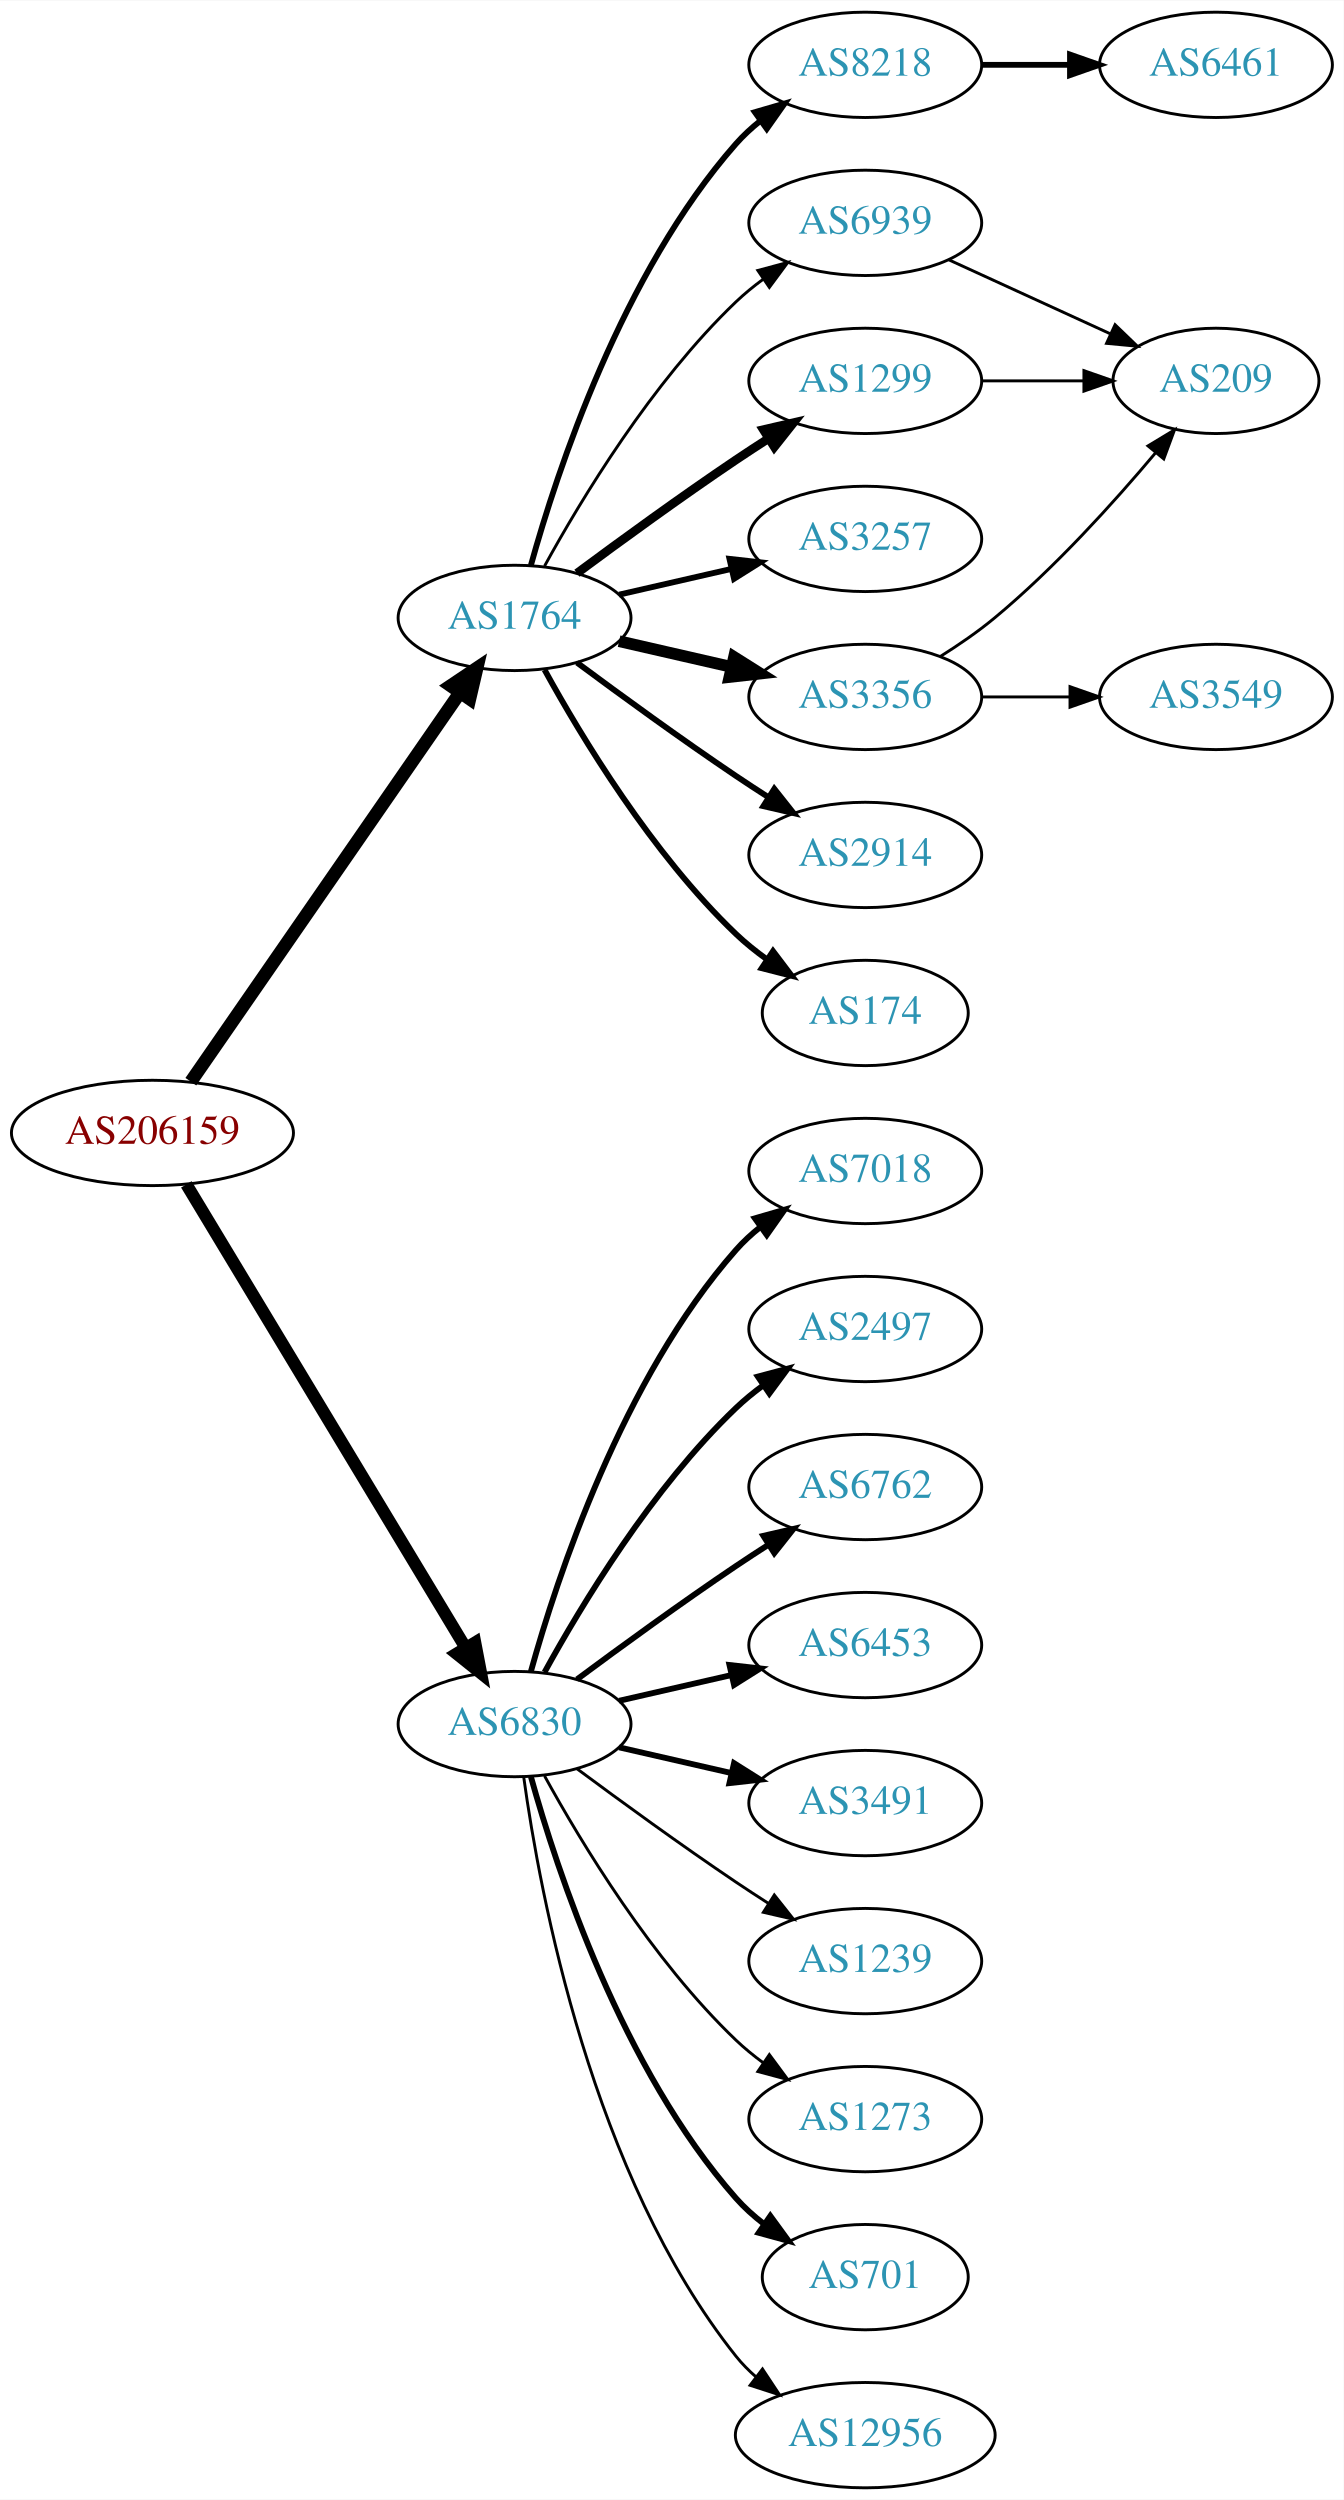
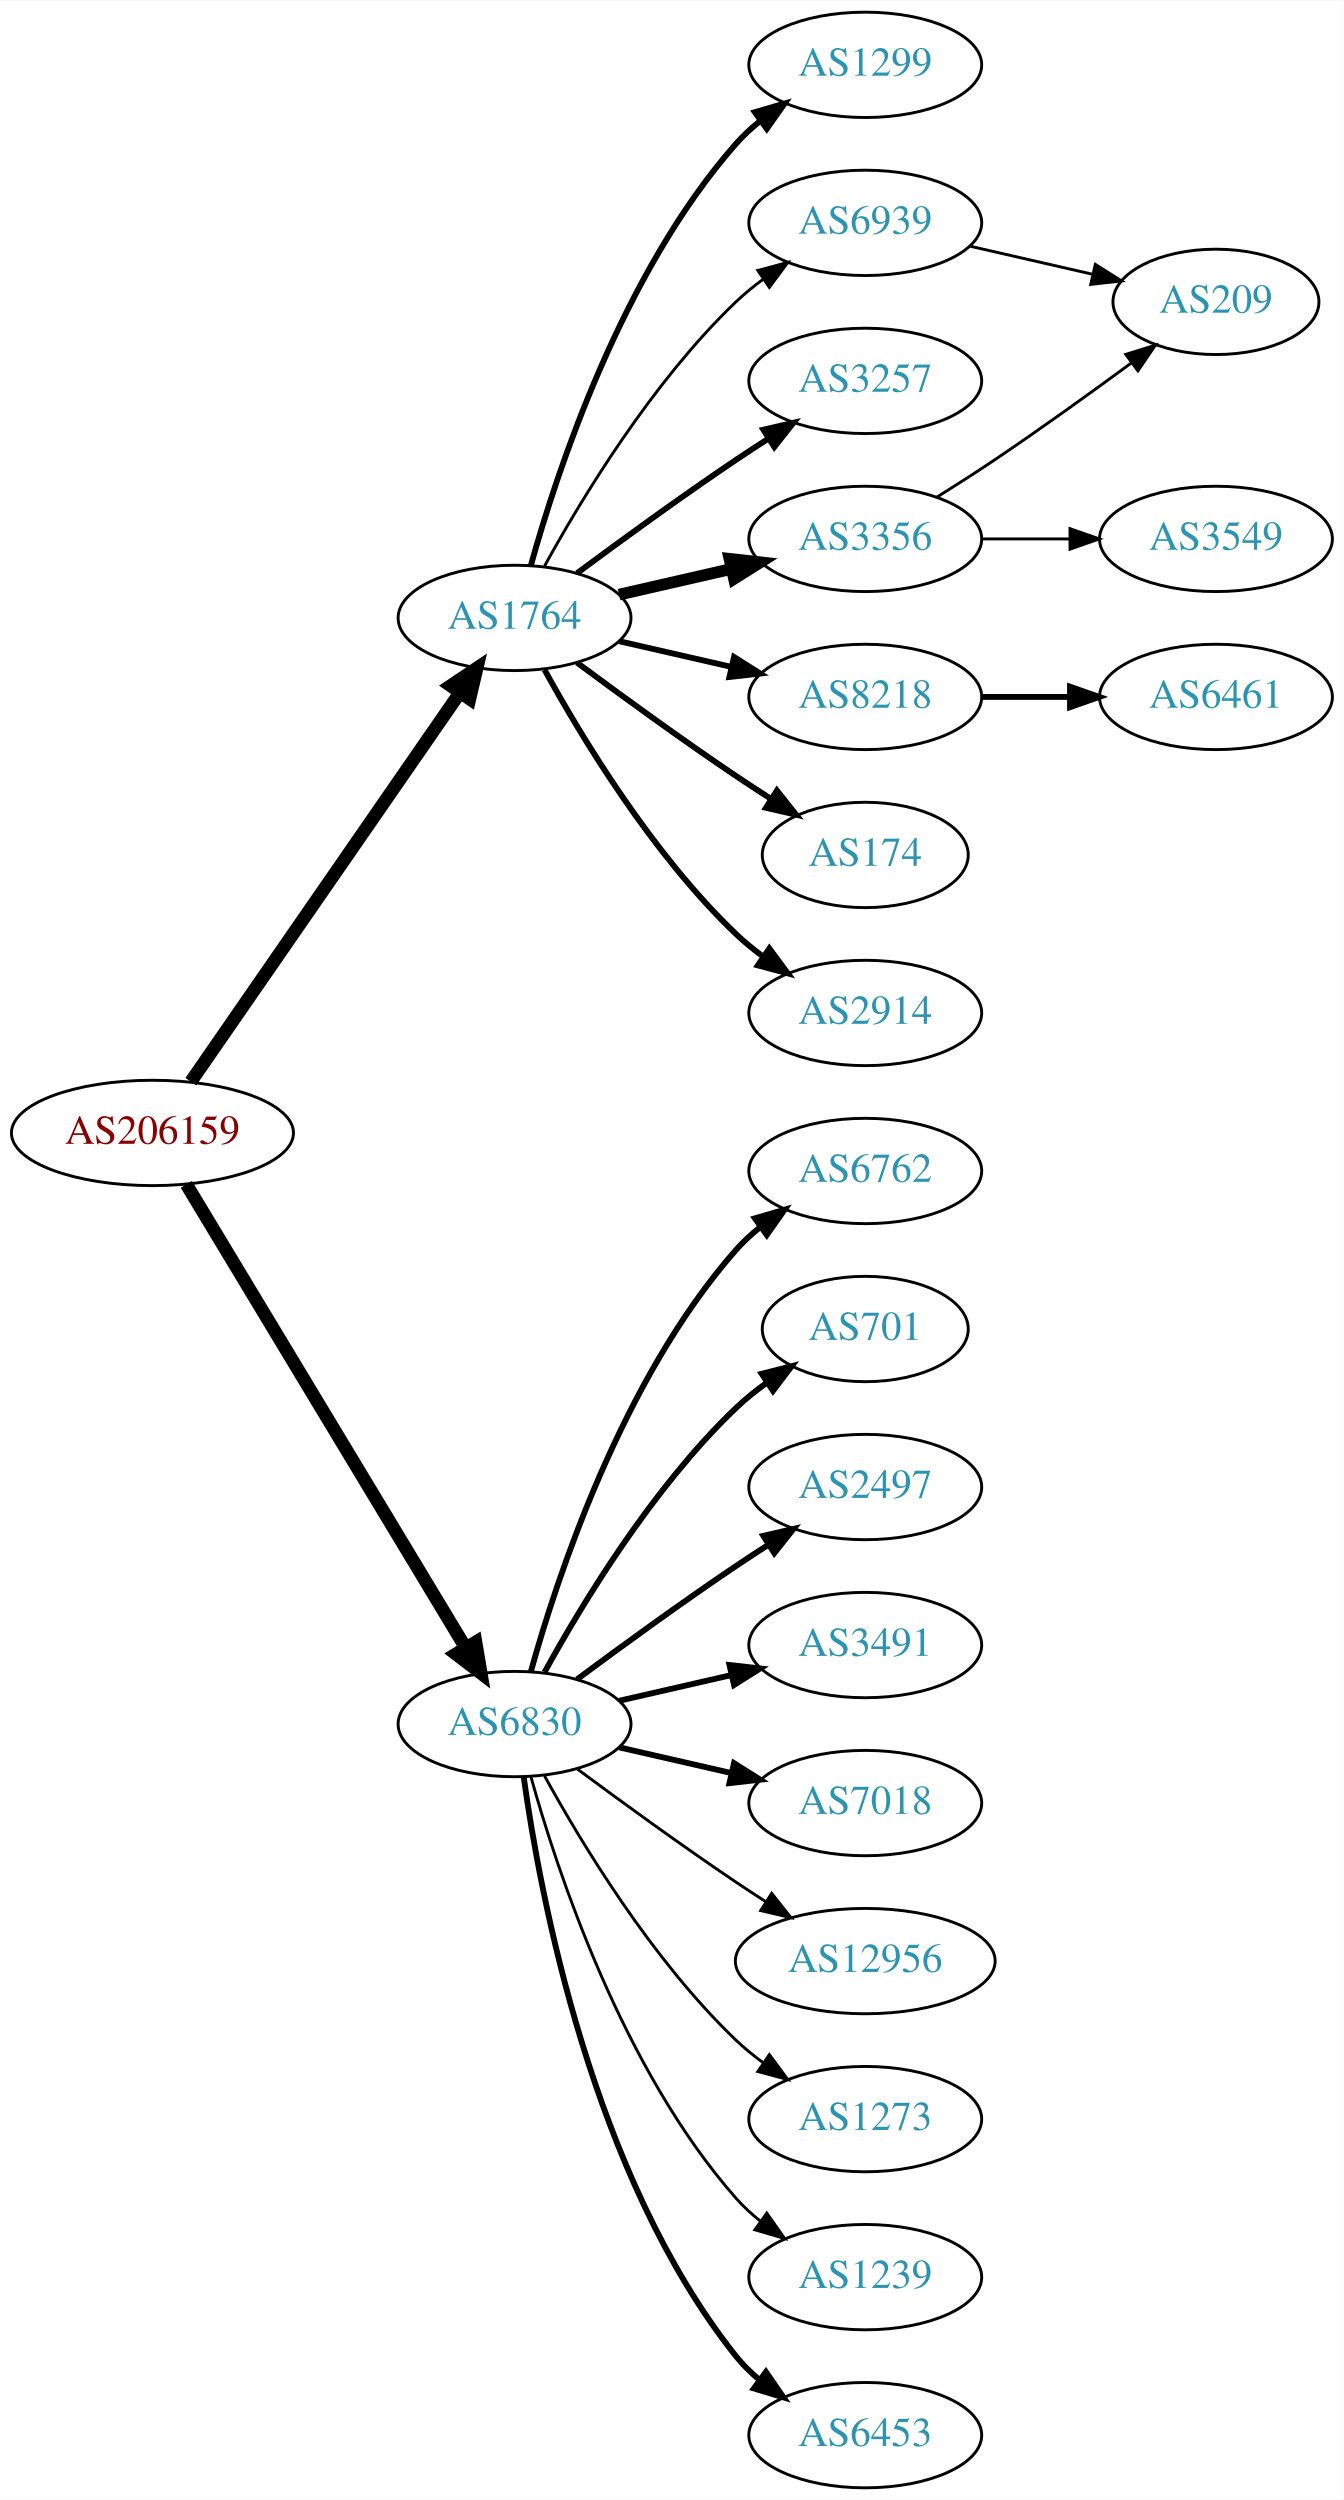
<svg xmlns="http://www.w3.org/2000/svg" xmlns:xlink="http://www.w3.org/1999/xlink" width="459pt" height="854pt" viewBox="0.00 0.00 459.17 854.00">
  <g id="graph0" class="graph" transform="scale(1 1) rotate(0) translate(4 850)">
    <polygon fill="white" stroke="none" points="-4,4 -4,-850 455.17,-850 455.17,4 -4,4" />
    <g id="node1" class="node">
      <g id="a_node1">
        <a xlink:href="/asn/206159" xlink:title="AS206159 ~ VAO-AS [AT]">
          <ellipse fill="#ffffff" stroke="black" cx="48.096" cy="-463" rx="48.192" ry="18" />
          <text text-anchor="middle" x="48.096" y="-459.3" font-family="Times,serif" font-size="14.00" fill="#880000">AS206159</text>
        </a>
      </g>
    </g>
    <g id="node2" class="node">
      <g id="a_node2">
        <a xlink:href="/asn/1764" xlink:title="AS1764 ~ NEXTLAYER-AS [AT]">
          <ellipse fill="#ffffff" stroke="black" cx="171.838" cy="-639" rx="39.794" ry="18" />
          <text text-anchor="middle" x="171.838" y="-635.3" font-family="Times,serif" font-size="14.00" fill="#2c94b3">AS1764</text>
        </a>
      </g>
    </g>
    <g id="edge1" class="edge">
      <path fill="none" stroke="black" stroke-width="4.5" d="M61.214,-480.519C82.782,-511.699 127.916,-576.948 153.023,-613.245" />
      <polygon fill="black" stroke="black" stroke-width="4.5" points="150.021,-615.827 158.948,-621.811 156.498,-611.347 150.021,-615.827" />
    </g>
    <g id="node3" class="node">
      <g id="a_node3">
        <a xlink:href="/asn/6830" xlink:title="AS6830 ~ LGI-UPC [AT]">
          <ellipse fill="#ffffff" stroke="black" cx="171.838" cy="-261" rx="39.794" ry="18" />
          <text text-anchor="middle" x="171.838" y="-257.3" font-family="Times,serif" font-size="14.00" fill="#2c94b3">AS6830</text>
        </a>
      </g>
    </g>
    <g id="edge2" class="edge">
-       <path fill="none" stroke="black" stroke-width="4.219" d="M59.687,-445.427C81.146,-409.821 129.854,-329.002 155.064,-287.173" />
-       <polygon fill="black" stroke="black" stroke-width="4.219" points="158.358,-288.859 160.358,-278.388 152.035,-285.048 158.358,-288.859" />
+       <path fill="none" stroke="black" stroke-width="4.5" d="M59.687,-445.427C81.146,-409.821 129.854,-329.002 155.064,-287.173" />
+       <polygon fill="black" stroke="black" stroke-width="4.5" points="158.569,-288.986 160.358,-278.388 151.824,-284.921 158.569,-288.986" />
    </g>
    <g id="node4" class="node">
      <g id="a_node4">
-         <a xlink:href="/asn/1299" xlink:title="AS1299 ~ Telia Carrier [EU]">
+         <a xlink:href="/asn/3257" xlink:title="AS3257 ~ GTT [DE]">
          <ellipse fill="#ffffff" stroke="black" cx="291.681" cy="-720" rx="39.794" ry="18" />
-           <text text-anchor="middle" x="291.681" y="-716.3" font-family="Times,serif" font-size="14.00" fill="#2c94b3">AS1299</text>
+           <text text-anchor="middle" x="291.681" y="-716.3" font-family="Times,serif" font-size="14.00" fill="#2c94b3">AS3257</text>
        </a>
      </g>
    </g>
    <g id="edge3" class="edge">
-       <path fill="none" stroke="black" stroke-width="3" d="M193.168,-654.277C208.031,-665.304 228.775,-680.407 247.484,-693 251.033,-695.389 254.784,-697.839 258.532,-700.242" />
-       <polygon fill="black" stroke="black" stroke-width="3" points="256.858,-703.325 267.181,-705.712 260.6,-697.409 256.858,-703.325" />
+       <path fill="none" stroke="black" stroke-width="2" d="M193.168,-654.277C208.031,-665.304 228.775,-680.407 247.484,-693 251.033,-695.389 254.784,-697.839 258.532,-700.242" />
+       <polygon fill="black" stroke="black" stroke-width="2" points="256.858,-703.325 267.181,-705.712 260.6,-697.409 256.858,-703.325" />
    </g>
    <g id="node5" class="node">
      <g id="a_node5">
-         <a xlink:href="/asn/3257" xlink:title="AS3257 ~ GTT [DE]">
+         <a xlink:href="/asn/3356" xlink:title="AS3356 ~ LEVEL3 [US]">
          <ellipse fill="#ffffff" stroke="black" cx="291.681" cy="-666" rx="39.794" ry="18" />
-           <text text-anchor="middle" x="291.681" y="-662.3" font-family="Times,serif" font-size="14.00" fill="#2c94b3">AS3257</text>
+           <text text-anchor="middle" x="291.681" y="-662.3" font-family="Times,serif" font-size="14.00" fill="#2c94b3">AS3356</text>
        </a>
      </g>
    </g>
    <g id="edge4" class="edge">
-       <path fill="none" stroke="black" stroke-width="2" d="M207.557,-646.955C219.557,-649.704 233.178,-652.825 245.871,-655.733" />
-       <polygon fill="black" stroke="black" stroke-width="2" points="245.273,-659.187 255.802,-658.009 246.836,-652.364 245.273,-659.187" />
+       <path fill="none" stroke="black" stroke-width="4" d="M207.557,-646.955C219.557,-649.704 233.178,-652.825 245.871,-655.733" />
+       <polygon fill="black" stroke="black" stroke-width="4" points="245.273,-659.187 255.802,-658.009 246.836,-652.364 245.273,-659.187" />
    </g>
    <g id="node6" class="node">
      <g id="a_node6">
-         <a xlink:href="/asn/3356" xlink:title="AS3356 ~ LEVEL3 [US]">
+         <a xlink:href="/asn/8218" xlink:title="AS8218 ~ legacy Neotelecoms [FR]">
          <ellipse fill="#ffffff" stroke="black" cx="291.681" cy="-612" rx="39.794" ry="18" />
-           <text text-anchor="middle" x="291.681" y="-608.3" font-family="Times,serif" font-size="14.00" fill="#2c94b3">AS3356</text>
+           <text text-anchor="middle" x="291.681" y="-608.3" font-family="Times,serif" font-size="14.00" fill="#2c94b3">AS8218</text>
        </a>
      </g>
    </g>
    <g id="edge5" class="edge">
-       <path fill="none" stroke="black" stroke-width="4" d="M207.557,-631.045C219.557,-628.296 233.178,-625.175 245.871,-622.267" />
-       <polygon fill="black" stroke="black" stroke-width="4" points="246.836,-625.636 255.802,-619.991 245.273,-618.813 246.836,-625.636" />
+       <path fill="none" stroke="black" stroke-width="2" d="M207.557,-631.045C219.557,-628.296 233.178,-625.175 245.871,-622.267" />
+       <polygon fill="black" stroke="black" stroke-width="2" points="246.836,-625.636 255.802,-619.991 245.273,-618.813 246.836,-625.636" />
    </g>
    <g id="node7" class="node">
      <g id="a_node7">
-         <a xlink:href="/asn/2914" xlink:title="AS2914 ~ NTT America, Inc. [US]">
-           <ellipse fill="#ffffff" stroke="black" cx="291.681" cy="-558" rx="39.794" ry="18" />
-           <text text-anchor="middle" x="291.681" y="-554.3" font-family="Times,serif" font-size="14.00" fill="#2c94b3">AS2914</text>
+         <a xlink:href="/asn/174" xlink:title="AS174 ~ Cogent Communications [US]">
+           <ellipse fill="#ffffff" stroke="black" cx="291.681" cy="-558" rx="35.194" ry="18" />
+           <text text-anchor="middle" x="291.681" y="-554.3" font-family="Times,serif" font-size="14.00" fill="#2c94b3">AS174</text>
        </a>
      </g>
    </g>
    <g id="edge6" class="edge">
-       <path fill="none" stroke="black" stroke-width="2" d="M193.168,-623.723C208.031,-612.696 228.775,-597.593 247.484,-585 251.033,-582.611 254.784,-580.161 258.532,-577.758" />
-       <polygon fill="black" stroke="black" stroke-width="2" points="260.6,-580.591 267.181,-572.288 256.858,-574.675 260.6,-580.591" />
+       <path fill="none" stroke="black" stroke-width="2" d="M193.168,-623.723C208.031,-612.696 228.775,-597.593 247.484,-585 251.302,-582.431 255.352,-579.79 259.382,-577.214" />
+       <polygon fill="black" stroke="black" stroke-width="2" points="261.486,-580.025 268.076,-571.729 257.751,-574.105 261.486,-580.025" />
    </g>
    <g id="node8" class="node">
      <g id="a_node8">
-         <a xlink:href="/asn/174" xlink:title="AS174 ~ Cogent Communications [US]">
-           <ellipse fill="#ffffff" stroke="black" cx="291.681" cy="-504" rx="35.194" ry="18" />
-           <text text-anchor="middle" x="291.681" y="-500.3" font-family="Times,serif" font-size="14.00" fill="#2c94b3">AS174</text>
+         <a xlink:href="/asn/2914" xlink:title="AS2914 ~ NTT America, Inc. [US]">
+           <ellipse fill="#ffffff" stroke="black" cx="291.681" cy="-504" rx="39.794" ry="18" />
+           <text text-anchor="middle" x="291.681" y="-500.3" font-family="Times,serif" font-size="14.00" fill="#2c94b3">AS2914</text>
        </a>
      </g>
    </g>
    <g id="edge7" class="edge">
-       <path fill="none" stroke="black" stroke-width="2" d="M182.079,-621.287C194.625,-598.439 218.802,-558.389 247.484,-531 250.738,-527.893 254.405,-524.954 258.192,-522.24" />
-       <polygon fill="black" stroke="black" stroke-width="2" points="260.169,-525.128 266.56,-516.678 256.294,-519.299 260.169,-525.128" />
+       <path fill="none" stroke="black" stroke-width="2" d="M182.079,-621.287C194.625,-598.439 218.802,-558.389 247.484,-531 250.353,-528.261 253.542,-525.653 256.851,-523.215" />
+       <polygon fill="black" stroke="black" stroke-width="2" points="258.914,-526.044 265.21,-517.523 254.974,-520.258 258.914,-526.044" />
    </g>
    <g id="node9" class="node">
      <g id="a_node9">
-         <a xlink:href="/asn/8218" xlink:title="AS8218 ~ legacy Neotelecoms [FR]">
+         <a xlink:href="/asn/1299" xlink:title="AS1299 ~ Telia Carrier [EU]">
          <ellipse fill="#ffffff" stroke="black" cx="291.681" cy="-828" rx="39.794" ry="18" />
-           <text text-anchor="middle" x="291.681" y="-824.3" font-family="Times,serif" font-size="14.00" fill="#2c94b3">AS8218</text>
+           <text text-anchor="middle" x="291.681" y="-824.3" font-family="Times,serif" font-size="14.00" fill="#2c94b3">AS1299</text>
        </a>
      </g>
    </g>
    <g id="edge8" class="edge">
      <path fill="none" stroke="black" stroke-width="2" d="M177.411,-656.946C186.317,-688.995 208.601,-756.842 247.484,-801 249.968,-803.821 252.818,-806.449 255.844,-808.871" />
      <polygon fill="black" stroke="black" stroke-width="2" points="253.961,-811.828 264.133,-814.791 258.029,-806.131 253.961,-811.828" />
    </g>
    <g id="node10" class="node">
      <g id="a_node10">
        <a xlink:href="/asn/6939" xlink:title="AS6939 ~ Hurricane Electric LLC [US]">
          <ellipse fill="#ffffff" stroke="black" cx="291.681" cy="-774" rx="39.794" ry="18" />
          <text text-anchor="middle" x="291.681" y="-770.3" font-family="Times,serif" font-size="14.00" fill="#2c94b3">AS6939</text>
        </a>
      </g>
    </g>
    <g id="edge9" class="edge">
      <path fill="none" stroke="black" d="M182.079,-656.713C194.625,-679.561 218.802,-719.611 247.484,-747 250.353,-749.739 253.542,-752.347 256.851,-754.785" />
      <polygon fill="black" stroke="black" points="254.974,-757.742 265.21,-760.477 258.914,-751.956 254.974,-757.742" />
    </g>
    <g id="node14" class="node">
      <g id="a_node14">
-         <a xlink:href="/asn/701" xlink:title="AS701 ~ UUNET [US]">
-           <ellipse fill="#ffffff" stroke="black" cx="291.681" cy="-72" rx="35.194" ry="18" />
-           <text text-anchor="middle" x="291.681" y="-68.3" font-family="Times,serif" font-size="14.00" fill="#2c94b3">AS701</text>
+         <a xlink:href="/asn/1239" xlink:title="AS1239 ~ Sprint [US]">
+           <ellipse fill="#ffffff" stroke="black" cx="291.681" cy="-72" rx="39.794" ry="18" />
+           <text text-anchor="middle" x="291.681" y="-68.3" font-family="Times,serif" font-size="14.00" fill="#2c94b3">AS1239</text>
        </a>
      </g>
    </g>
    <g id="edge13" class="edge">
-       <path fill="none" stroke="black" stroke-width="2" d="M177.411,-243.054C186.317,-211.005 208.601,-143.158 247.484,-99 250.312,-95.789 253.613,-92.828 257.108,-90.136" />
-       <polygon fill="black" stroke="black" stroke-width="2" points="259.242,-92.916 265.483,-84.355 255.265,-87.155 259.242,-92.916" />
+       <path fill="none" stroke="black" d="M177.411,-243.054C186.317,-211.005 208.601,-143.158 247.484,-99 249.968,-96.179 252.818,-93.551 255.844,-91.129" />
+       <polygon fill="black" stroke="black" points="258.029,-93.869 264.133,-85.209 253.961,-88.172 258.029,-93.869" />
    </g>
    <g id="node15" class="node">
      <g id="a_node15">
-         <a xlink:href="/asn/12956" xlink:title="AS12956 ~ TELXIUS [ES]">
-           <ellipse fill="#ffffff" stroke="black" cx="291.681" cy="-18" rx="44.393" ry="18" />
-           <text text-anchor="middle" x="291.681" y="-14.3" font-family="Times,serif" font-size="14.00" fill="#2c94b3">AS12956</text>
+         <a xlink:href="/asn/6453" xlink:title="AS6453 ~ TATA COMMUNICATIONS (AMERICA) INC [US]">
+           <ellipse fill="#ffffff" stroke="black" cx="291.681" cy="-18" rx="39.794" ry="18" />
+           <text text-anchor="middle" x="291.681" y="-14.3" font-family="Times,serif" font-size="14.00" fill="#2c94b3">AS6453</text>
        </a>
      </g>
    </g>
    <g id="edge14" class="edge">
-       <path fill="none" stroke="black" d="M174.977,-242.83C180.477,-203.026 198.303,-106.767 247.484,-45 249.523,-42.44 251.874,-40.056 254.406,-37.851" />
-       <polygon fill="black" stroke="black" points="256.561,-40.609 262.407,-31.773 252.327,-35.035 256.561,-40.609" />
+       <path fill="none" stroke="black" stroke-width="2" d="M174.977,-242.83C180.477,-203.026 198.303,-106.767 247.484,-45 249.826,-42.06 252.58,-39.351 255.546,-36.879" />
+       <polygon fill="black" stroke="black" stroke-width="2" points="257.738,-39.612 263.752,-30.89 253.611,-33.958 257.738,-39.612" />
    </g>
    <g id="node16" class="node">
      <g id="a_node16">
-         <a xlink:href="/asn/7018" xlink:title="AS7018 ~ AT&amp;T Services, Inc. [US]">
+         <a xlink:href="/asn/6762" xlink:title="AS6762 ~ TELECOM ITALIA SPARKLE S.p.A. [IT]">
          <ellipse fill="#ffffff" stroke="black" cx="291.681" cy="-450" rx="39.794" ry="18" />
-           <text text-anchor="middle" x="291.681" y="-446.3" font-family="Times,serif" font-size="14.00" fill="#2c94b3">AS7018</text>
+           <text text-anchor="middle" x="291.681" y="-446.3" font-family="Times,serif" font-size="14.00" fill="#2c94b3">AS6762</text>
        </a>
      </g>
    </g>
    <g id="edge15" class="edge">
      <path fill="none" stroke="black" stroke-width="2" d="M177.411,-278.946C186.317,-310.995 208.601,-378.842 247.484,-423 249.968,-425.821 252.818,-428.449 255.844,-430.871" />
      <polygon fill="black" stroke="black" stroke-width="2" points="253.961,-433.828 264.133,-436.791 258.029,-428.131 253.961,-433.828" />
    </g>
    <g id="node17" class="node">
      <g id="a_node17">
-         <a xlink:href="/asn/2497" xlink:title="AS2497 ~ Internet Initiative Japan Inc. [JP]">
-           <ellipse fill="#ffffff" stroke="black" cx="291.681" cy="-396" rx="39.794" ry="18" />
-           <text text-anchor="middle" x="291.681" y="-392.3" font-family="Times,serif" font-size="14.00" fill="#2c94b3">AS2497</text>
+         <a xlink:href="/asn/701" xlink:title="AS701 ~ UUNET [US]">
+           <ellipse fill="#ffffff" stroke="black" cx="291.681" cy="-396" rx="35.194" ry="18" />
+           <text text-anchor="middle" x="291.681" y="-392.3" font-family="Times,serif" font-size="14.00" fill="#2c94b3">AS701</text>
        </a>
      </g>
    </g>
    <g id="edge16" class="edge">
-       <path fill="none" stroke="black" stroke-width="2" d="M182.079,-278.713C194.625,-301.561 218.802,-341.611 247.484,-369 250.353,-371.739 253.542,-374.347 256.851,-376.785" />
-       <polygon fill="black" stroke="black" stroke-width="2" points="254.974,-379.742 265.21,-382.477 258.914,-373.956 254.974,-379.742" />
+       <path fill="none" stroke="black" stroke-width="2" d="M182.079,-278.713C194.625,-301.561 218.802,-341.611 247.484,-369 250.738,-372.107 254.405,-375.046 258.192,-377.76" />
+       <polygon fill="black" stroke="black" stroke-width="2" points="256.294,-380.701 266.56,-383.322 260.169,-374.872 256.294,-380.701" />
    </g>
    <g id="node18" class="node">
      <g id="a_node18">
-         <a xlink:href="/asn/6762" xlink:title="AS6762 ~ TELECOM ITALIA SPARKLE S.p.A. [IT]">
+         <a xlink:href="/asn/2497" xlink:title="AS2497 ~ Internet Initiative Japan Inc. [JP]">
          <ellipse fill="#ffffff" stroke="black" cx="291.681" cy="-342" rx="39.794" ry="18" />
-           <text text-anchor="middle" x="291.681" y="-338.3" font-family="Times,serif" font-size="14.00" fill="#2c94b3">AS6762</text>
+           <text text-anchor="middle" x="291.681" y="-338.3" font-family="Times,serif" font-size="14.00" fill="#2c94b3">AS2497</text>
        </a>
      </g>
    </g>
    <g id="edge17" class="edge">
      <path fill="none" stroke="black" stroke-width="2" d="M193.168,-276.277C208.031,-287.304 228.775,-302.407 247.484,-315 251.033,-317.389 254.784,-319.839 258.532,-322.242" />
      <polygon fill="black" stroke="black" stroke-width="2" points="256.858,-325.325 267.181,-327.712 260.6,-319.409 256.858,-325.325" />
    </g>
    <g id="node19" class="node">
      <g id="a_node19">
-         <a xlink:href="/asn/6453" xlink:title="AS6453 ~ TATA COMMUNICATIONS (AMERICA) INC [US]">
+         <a xlink:href="/asn/3491" xlink:title="AS3491 ~ PCCW Global, Inc. [US]">
          <ellipse fill="#ffffff" stroke="black" cx="291.681" cy="-288" rx="39.794" ry="18" />
-           <text text-anchor="middle" x="291.681" y="-284.3" font-family="Times,serif" font-size="14.00" fill="#2c94b3">AS6453</text>
+           <text text-anchor="middle" x="291.681" y="-284.3" font-family="Times,serif" font-size="14.00" fill="#2c94b3">AS3491</text>
        </a>
      </g>
    </g>
    <g id="edge18" class="edge">
      <path fill="none" stroke="black" stroke-width="2" d="M207.557,-268.955C219.557,-271.704 233.178,-274.825 245.871,-277.733" />
      <polygon fill="black" stroke="black" stroke-width="2" points="245.273,-281.187 255.802,-280.009 246.836,-274.364 245.273,-281.187" />
    </g>
    <g id="node20" class="node">
      <g id="a_node20">
-         <a xlink:href="/asn/3491" xlink:title="AS3491 ~ PCCW Global, Inc. [US]">
+         <a xlink:href="/asn/7018" xlink:title="AS7018 ~ AT&amp;T Services, Inc. [US]">
          <ellipse fill="#ffffff" stroke="black" cx="291.681" cy="-234" rx="39.794" ry="18" />
-           <text text-anchor="middle" x="291.681" y="-230.3" font-family="Times,serif" font-size="14.00" fill="#2c94b3">AS3491</text>
+           <text text-anchor="middle" x="291.681" y="-230.3" font-family="Times,serif" font-size="14.00" fill="#2c94b3">AS7018</text>
        </a>
      </g>
    </g>
    <g id="edge19" class="edge">
      <path fill="none" stroke="black" stroke-width="2" d="M207.557,-253.045C219.557,-250.296 233.178,-247.175 245.871,-244.267" />
      <polygon fill="black" stroke="black" stroke-width="2" points="246.836,-247.636 255.802,-241.991 245.273,-240.813 246.836,-247.636" />
    </g>
    <g id="node21" class="node">
      <g id="a_node21">
-         <a xlink:href="/asn/1239" xlink:title="AS1239 ~ Sprint [US]">
-           <ellipse fill="#ffffff" stroke="black" cx="291.681" cy="-180" rx="39.794" ry="18" />
-           <text text-anchor="middle" x="291.681" y="-176.3" font-family="Times,serif" font-size="14.00" fill="#2c94b3">AS1239</text>
+         <a xlink:href="/asn/12956" xlink:title="AS12956 ~ TELXIUS [ES]">
+           <ellipse fill="#ffffff" stroke="black" cx="291.681" cy="-180" rx="44.393" ry="18" />
+           <text text-anchor="middle" x="291.681" y="-176.3" font-family="Times,serif" font-size="14.00" fill="#2c94b3">AS12956</text>
        </a>
      </g>
    </g>
    <g id="edge20" class="edge">
-       <path fill="none" stroke="black" d="M193.168,-245.723C208.031,-234.696 228.775,-219.593 247.484,-207 251.033,-204.611 254.784,-202.161 258.532,-199.758" />
-       <polygon fill="black" stroke="black" points="260.6,-202.591 267.181,-194.288 256.858,-196.675 260.6,-202.591" />
+       <path fill="none" stroke="black" d="M193.168,-245.723C208.031,-234.696 228.775,-219.593 247.484,-207 250.774,-204.785 254.237,-202.518 257.711,-200.285" />
+       <polygon fill="black" stroke="black" points="259.708,-203.163 266.279,-194.852 255.959,-197.252 259.708,-203.163" />
    </g>
    <g id="node22" class="node">
      <g id="a_node22">
        <a xlink:href="/asn/1273" xlink:title="AS1273 ~ Vodafone Group PLC [EU]">
          <ellipse fill="#ffffff" stroke="black" cx="291.681" cy="-126" rx="39.794" ry="18" />
          <text text-anchor="middle" x="291.681" y="-122.3" font-family="Times,serif" font-size="14.00" fill="#2c94b3">AS1273</text>
        </a>
      </g>
    </g>
    <g id="edge21" class="edge">
      <path fill="none" stroke="black" d="M182.079,-243.287C194.625,-220.439 218.802,-180.389 247.484,-153 250.353,-150.261 253.542,-147.653 256.851,-145.215" />
      <polygon fill="black" stroke="black" points="258.914,-148.044 265.21,-139.523 254.974,-142.258 258.914,-148.044" />
    </g>
+     <g id="node11" class="node">
+       <g id="a_node11">
+         <a xlink:href="/asn/3549" xlink:title="AS3549 ~ Level 3 Parent, LLC [US]">
+           <ellipse fill="#ffffff" stroke="black" cx="411.523" cy="-666" rx="39.794" ry="18" />
+           <text text-anchor="middle" x="411.523" y="-662.3" font-family="Times,serif" font-size="14.00" fill="#2c94b3">AS3549</text>
+         </a>
+       </g>
+     </g>
+     <g id="edge10" class="edge">
+       <path fill="none" stroke="black" d="M331.593,-666C341.146,-666 351.496,-666 361.459,-666" />
+       <polygon fill="black" stroke="black" points="361.651,-669.5 371.651,-666 361.651,-662.5 361.651,-669.5" />
+     </g>
+     <g id="node12" class="node">
+       <g id="a_node12">
+         <a xlink:href="/asn/209" xlink:title="AS209 ~ CenturyLink Communications, LLC [US]">
+           <ellipse fill="#ffffff" stroke="black" cx="411.523" cy="-747" rx="35.194" ry="18" />
+           <text text-anchor="middle" x="411.523" y="-743.3" font-family="Times,serif" font-size="14.00" fill="#2c94b3">AS209</text>
+         </a>
+       </g>
+     </g>
+     <g id="edge11" class="edge">
+       <path fill="none" stroke="black" d="M316.18,-680.288C322.622,-684.312 329.567,-688.753 335.877,-693 351.59,-703.577 368.739,-715.924 382.633,-726.139" />
+       <polygon fill="black" stroke="black" points="380.699,-729.062 390.822,-732.19 384.859,-723.432 380.699,-729.062" />
+     </g>
    <g id="node13" class="node">
      <g id="a_node13">
-         <a xlink:href="/asn/209" xlink:title="AS209 ~ CenturyLink Communications, LLC [US]">
-           <ellipse fill="#ffffff" stroke="black" cx="411.523" cy="-720" rx="35.194" ry="18" />
-           <text text-anchor="middle" x="411.523" y="-716.3" font-family="Times,serif" font-size="14.00" fill="#2c94b3">AS209</text>
-         </a>
-       </g>
+         <a xlink:href="/asn/6461" xlink:title="AS6461 ~ Zayo Bandwidth [US]">
+           <ellipse fill="#ffffff" stroke="black" cx="411.523" cy="-612" rx="39.794" ry="18" />
+           <text text-anchor="middle" x="411.523" y="-608.3" font-family="Times,serif" font-size="14.00" fill="#2c94b3">AS6461</text>
+         </a>
+       </g>
+     </g>
+     <g id="edge12" class="edge">
+       <path fill="none" stroke="black" stroke-width="2" d="M331.593,-612C341.146,-612 351.496,-612 361.459,-612" />
+       <polygon fill="black" stroke="black" stroke-width="2" points="361.651,-615.5 371.651,-612 361.651,-608.5 361.651,-615.5" />
    </g>
    <g id="edge22" class="edge">
-       <path fill="none" stroke="black" d="M331.593,-720C342.68,-720 354.839,-720 366.222,-720" />
-       <polygon fill="black" stroke="black" points="366.404,-723.5 376.404,-720 366.403,-716.5 366.404,-723.5" />
-     </g>
-     <g id="node12" class="node">
-       <g id="a_node12">
-         <a xlink:href="/asn/3549" xlink:title="AS3549 ~ Level 3 Parent, LLC [US]">
-           <ellipse fill="#ffffff" stroke="black" cx="411.523" cy="-612" rx="39.794" ry="18" />
-           <text text-anchor="middle" x="411.523" y="-608.3" font-family="Times,serif" font-size="14.00" fill="#2c94b3">AS3549</text>
-         </a>
-       </g>
-     </g>
-     <g id="edge11" class="edge">
-       <path fill="none" stroke="black" d="M331.593,-612C341.146,-612 351.496,-612 361.459,-612" />
-       <polygon fill="black" stroke="black" points="361.651,-615.5 371.651,-612 361.651,-608.5 361.651,-615.5" />
-     </g>
-     <g id="edge12" class="edge">
-       <path fill="none" stroke="black" d="M317.233,-625.764C323.542,-629.72 330.159,-634.257 335.877,-639 356.369,-655.996 376.649,-678.462 390.887,-695.422" />
-       <polygon fill="black" stroke="black" points="388.296,-697.781 397.366,-703.257 393.691,-693.32 388.296,-697.781" />
-     </g>
-     <g id="node11" class="node">
-       <g id="a_node11">
-         <a xlink:href="/asn/6461" xlink:title="AS6461 ~ Zayo Bandwidth [US]">
-           <ellipse fill="#ffffff" stroke="black" cx="411.523" cy="-828" rx="39.794" ry="18" />
-           <text text-anchor="middle" x="411.523" y="-824.3" font-family="Times,serif" font-size="14.00" fill="#2c94b3">AS6461</text>
-         </a>
-       </g>
-     </g>
-     <g id="edge10" class="edge">
-       <path fill="none" stroke="black" stroke-width="2" d="M331.593,-828C341.146,-828 351.496,-828 361.459,-828" />
-       <polygon fill="black" stroke="black" stroke-width="2" points="361.651,-831.5 371.651,-828 361.651,-824.5 361.651,-831.5" />
-     </g>
-     <g id="edge23" class="edge">
-       <path fill="none" stroke="black" d="M320.309,-761.339C336.726,-753.817 357.707,-744.202 375.304,-736.139" />
-       <polygon fill="black" stroke="black" points="377.048,-739.189 384.681,-731.842 374.132,-732.826 377.048,-739.189" />
+       <path fill="none" stroke="black" d="M327.4,-766.045C340.492,-763.045 355.514,-759.604 369.155,-756.478" />
+       <polygon fill="black" stroke="black" points="370.297,-759.807 379.262,-754.162 368.733,-752.984 370.297,-759.807" />
    </g>
  </g>
</svg>
